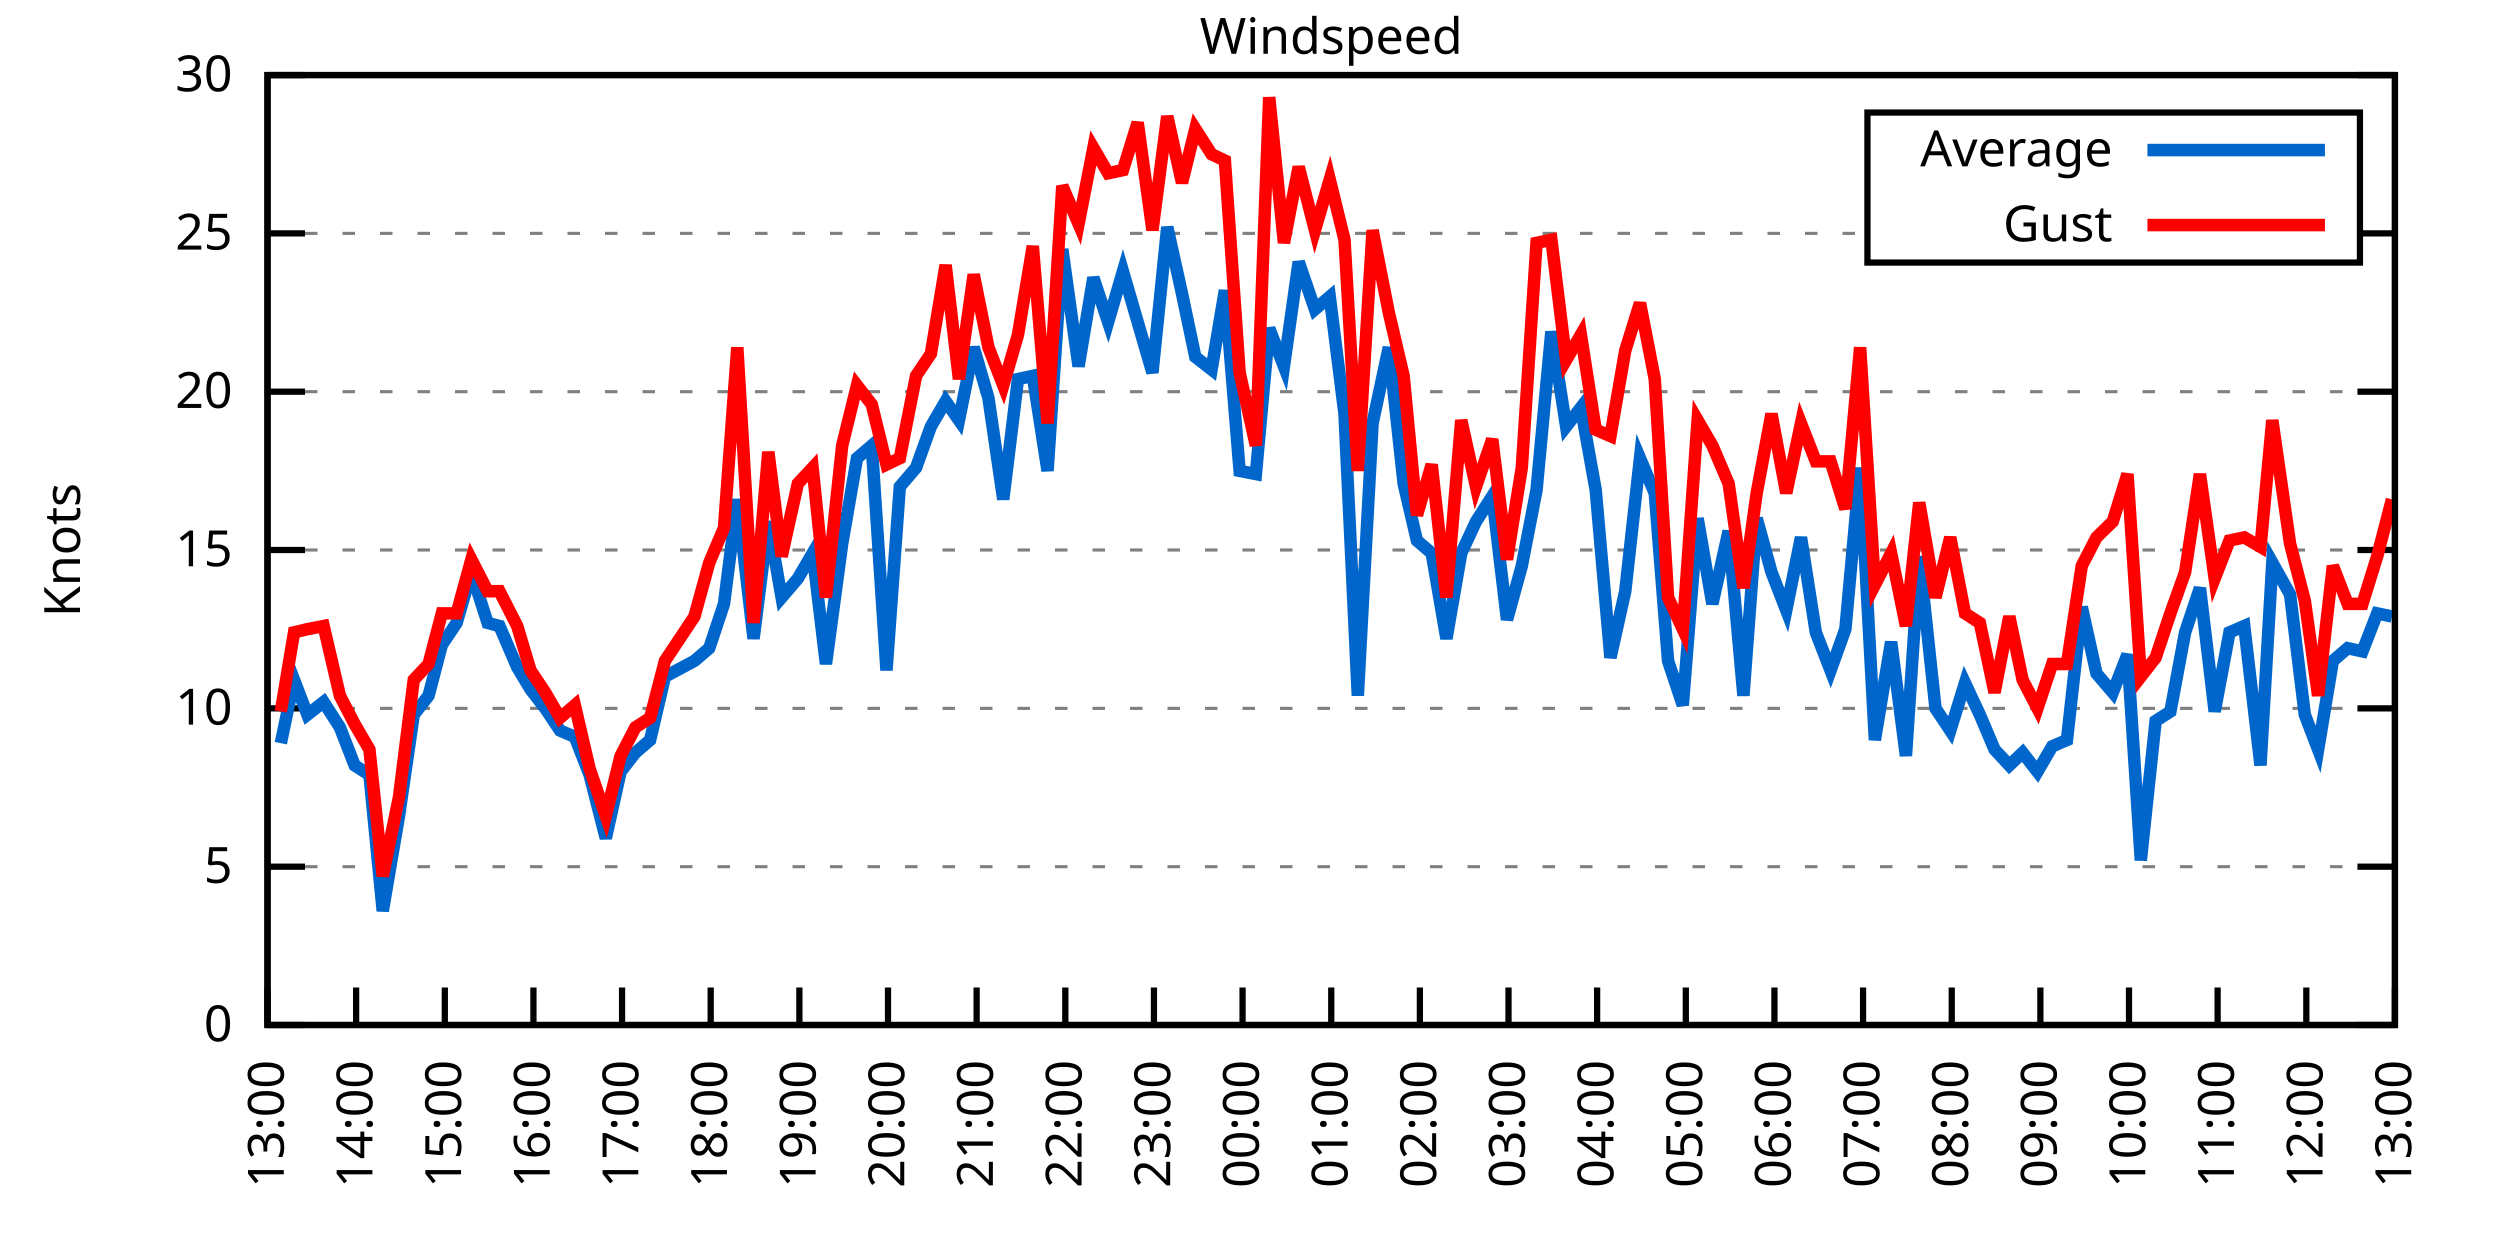
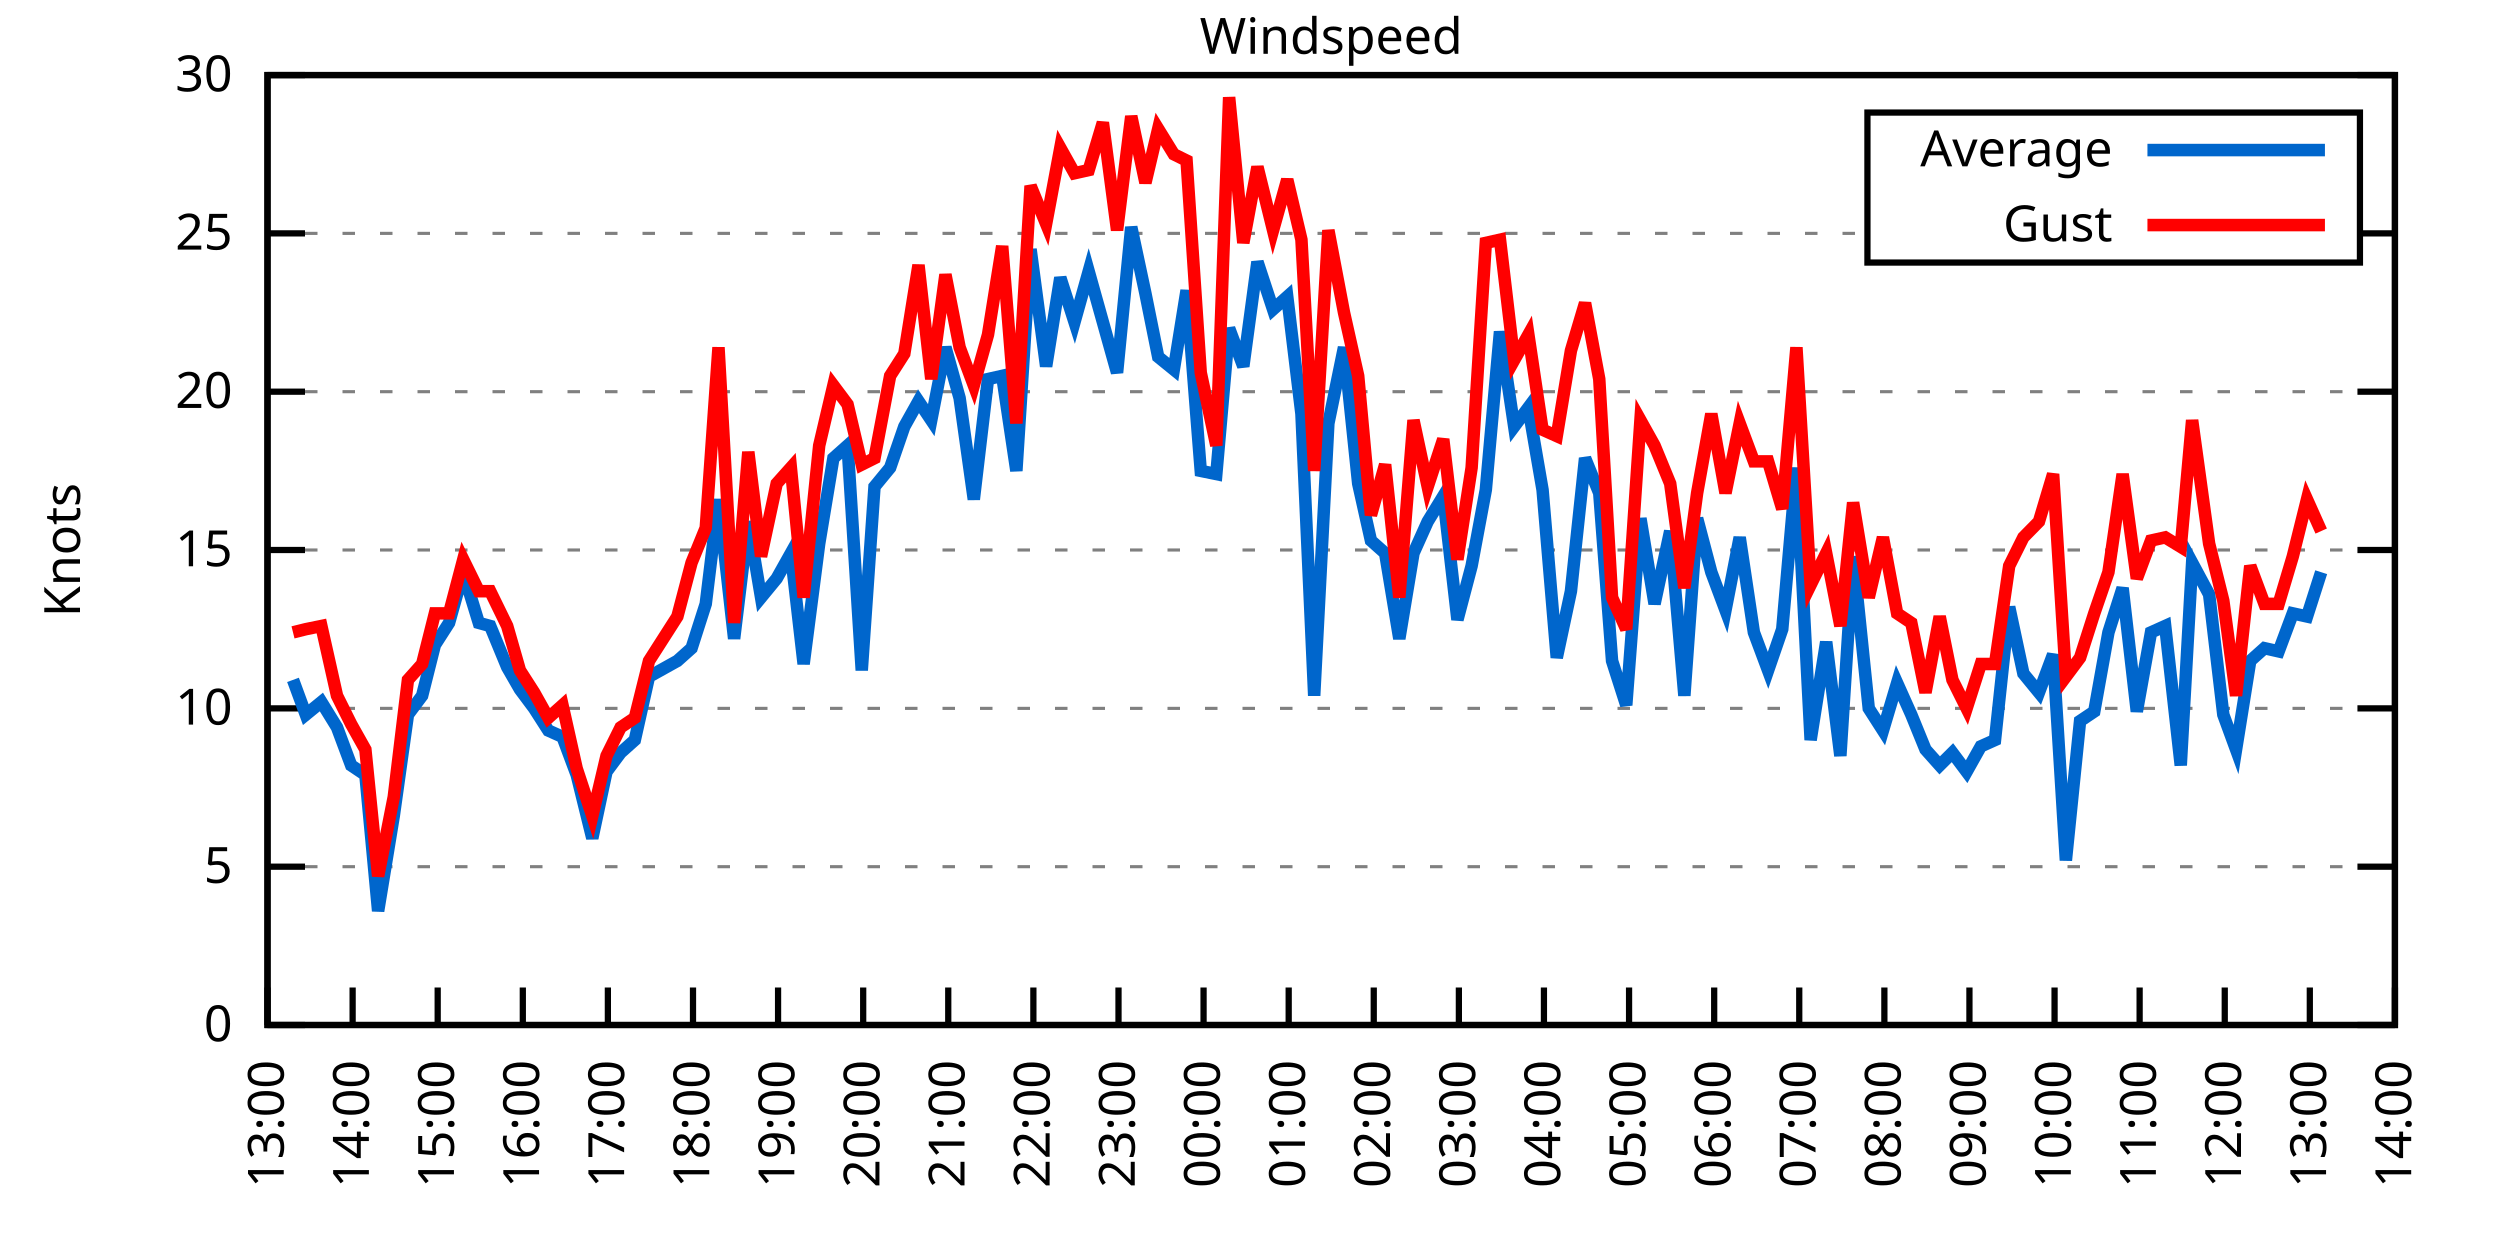
<svg xmlns="http://www.w3.org/2000/svg" xmlns:xlink="http://www.w3.org/1999/xlink" width="400" height="200" viewBox="0 0 400 200">
  <g id="gnuplot_canvas">
    <rect x="0" y="0" width="400" height="200" fill="none" />
    <defs>
      <circle id="gpDot" r="0.5" stroke-width="0.5" stroke="currentColor" />
      <path id="gpPt0" stroke-width="0.333" stroke="currentColor" d="M-1,0 h2 M0,-1 v2" />
      <path id="gpPt1" stroke-width="0.333" stroke="currentColor" d="M-1,-1 L1,1 M1,-1 L-1,1" />
      <path id="gpPt2" stroke-width="0.333" stroke="currentColor" d="M-1,0 L1,0 M0,-1 L0,1 M-1,-1 L1,1 M-1,1 L1,-1" />
      <rect id="gpPt3" stroke-width="0.333" stroke="currentColor" x="-1" y="-1" width="2" height="2" />
      <rect id="gpPt4" stroke-width="0.333" stroke="currentColor" fill="currentColor" x="-1" y="-1" width="2" height="2" />
      <circle id="gpPt5" stroke-width="0.333" stroke="currentColor" cx="0" cy="0" r="1" />
      <use xlink:href="#gpPt5" id="gpPt6" fill="currentColor" stroke="none" />
      <path id="gpPt7" stroke-width="0.333" stroke="currentColor" d="M0,-1.33 L-1.33,0.67 L1.33,0.67 z" />
      <use xlink:href="#gpPt7" id="gpPt8" fill="currentColor" stroke="none" />
      <use xlink:href="#gpPt7" id="gpPt9" stroke="currentColor" transform="rotate(180)" />
      <use xlink:href="#gpPt9" id="gpPt10" fill="currentColor" stroke="none" />
      <use xlink:href="#gpPt3" id="gpPt11" stroke="currentColor" transform="rotate(45)" />
      <use xlink:href="#gpPt11" id="gpPt12" fill="currentColor" stroke="none" />
      <path id="gpPt13" stroke-width="0.333" stroke="currentColor" d="M0,1.330 L1.265,0.411 L0.782,-1.067 L-0.782,-1.076 L-1.265,0.411 z" />
      <use xlink:href="#gpPt13" id="gpPt14" fill="currentColor" stroke="none" />
      <filter id="textbox" filterUnits="objectBoundingBox" x="0" y="0" height="1" width="1">
        <feFlood flood-color="white" flood-opacity="1" result="bgnd" />
        <feComposite in="SourceGraphic" in2="bgnd" operator="atop" />
      </filter>
      <filter id="greybox" filterUnits="objectBoundingBox" x="0" y="0" height="1" width="1">
        <feFlood flood-color="lightgrey" flood-opacity="1" result="grey" />
        <feComposite in="SourceGraphic" in2="grey" operator="atop" />
      </filter>
    </defs>
    <g fill="none" color="white" stroke="currentColor" stroke-width="1.00" stroke-linecap="butt" stroke-linejoin="miter">
</g>
    <g fill="none" color="black" stroke="currentColor" stroke-width="1.00" stroke-linecap="butt" stroke-linejoin="miter">
      <g stroke="none" shape-rendering="crispEdges">
        <polygon fill="rgb(255, 255, 255)" points="42.80,164.00 383.18,164.00 383.18,12.02 42.80,12.02 " />
      </g>
    </g>
    <g fill="none" color="black" stroke="currentColor" stroke-width="1.00" stroke-linecap="butt" stroke-linejoin="miter">
</g>
    <g fill="none" color="black" stroke="black" stroke-width="0.50" stroke-linecap="butt" stroke-linejoin="miter">
</g>
    <g fill="none" color="gray" stroke="currentColor" stroke-width="0.50" stroke-linecap="butt" stroke-linejoin="miter">
      <path stroke="gray" stroke-dasharray="2,4" class="gridline" d="M42.80,164.00 L383.19,164.00  " />
    </g>
    <g fill="none" color="gray" stroke="gray" stroke-width="1.00" stroke-linecap="butt" stroke-linejoin="miter">
</g>
    <g fill="none" color="black" stroke="currentColor" stroke-width="1.00" stroke-linecap="butt" stroke-linejoin="miter">
      <path stroke="black" d="M42.80,164.00 L48.80,164.00 M383.19,164.00 L377.19,164.00  " />
      <g transform="translate(37.20,166.60)" stroke="none" fill="black" font-family="Sans" font-size="8.00" text-anchor="end">
        <text>
          <tspan font-family="Sans"> 0</tspan>
        </text>
      </g>
    </g>
    <g fill="none" color="black" stroke="currentColor" stroke-width="1.00" stroke-linecap="butt" stroke-linejoin="miter">
</g>
    <g fill="none" color="black" stroke="black" stroke-width="0.50" stroke-linecap="butt" stroke-linejoin="miter">
</g>
    <g fill="none" color="gray" stroke="currentColor" stroke-width="0.50" stroke-linecap="butt" stroke-linejoin="miter">
      <path stroke="gray" stroke-dasharray="2,4" class="gridline" d="M42.80,138.67 L383.19,138.67  " />
    </g>
    <g fill="none" color="gray" stroke="gray" stroke-width="1.00" stroke-linecap="butt" stroke-linejoin="miter">
</g>
    <g fill="none" color="black" stroke="currentColor" stroke-width="1.00" stroke-linecap="butt" stroke-linejoin="miter">
      <path stroke="black" d="M42.80,138.67 L48.80,138.67 M383.19,138.67 L377.19,138.67  " />
      <g transform="translate(37.20,141.27)" stroke="none" fill="black" font-family="Sans" font-size="8.00" text-anchor="end">
        <text>
          <tspan font-family="Sans"> 5</tspan>
        </text>
      </g>
    </g>
    <g fill="none" color="black" stroke="currentColor" stroke-width="1.00" stroke-linecap="butt" stroke-linejoin="miter">
</g>
    <g fill="none" color="black" stroke="black" stroke-width="0.50" stroke-linecap="butt" stroke-linejoin="miter">
</g>
    <g fill="none" color="gray" stroke="currentColor" stroke-width="0.50" stroke-linecap="butt" stroke-linejoin="miter">
      <path stroke="gray" stroke-dasharray="2,4" class="gridline" d="M42.80,113.34 L383.19,113.34  " />
    </g>
    <g fill="none" color="gray" stroke="gray" stroke-width="1.00" stroke-linecap="butt" stroke-linejoin="miter">
</g>
    <g fill="none" color="black" stroke="currentColor" stroke-width="1.00" stroke-linecap="butt" stroke-linejoin="miter">
      <path stroke="black" d="M42.80,113.34 L48.80,113.34 M383.19,113.34 L377.19,113.34  " />
      <g transform="translate(37.20,115.94)" stroke="none" fill="black" font-family="Sans" font-size="8.00" text-anchor="end">
        <text>
          <tspan font-family="Sans"> 10</tspan>
        </text>
      </g>
    </g>
    <g fill="none" color="black" stroke="currentColor" stroke-width="1.00" stroke-linecap="butt" stroke-linejoin="miter">
</g>
    <g fill="none" color="black" stroke="black" stroke-width="0.50" stroke-linecap="butt" stroke-linejoin="miter">
</g>
    <g fill="none" color="gray" stroke="currentColor" stroke-width="0.50" stroke-linecap="butt" stroke-linejoin="miter">
      <path stroke="gray" stroke-dasharray="2,4" class="gridline" d="M42.80,88.00 L383.19,88.00  " />
    </g>
    <g fill="none" color="gray" stroke="gray" stroke-width="1.00" stroke-linecap="butt" stroke-linejoin="miter">
</g>
    <g fill="none" color="black" stroke="currentColor" stroke-width="1.00" stroke-linecap="butt" stroke-linejoin="miter">
      <path stroke="black" d="M42.80,88.00 L48.80,88.00 M383.19,88.00 L377.19,88.00  " />
      <g transform="translate(37.20,90.60)" stroke="none" fill="black" font-family="Sans" font-size="8.00" text-anchor="end">
        <text>
          <tspan font-family="Sans"> 15</tspan>
        </text>
      </g>
    </g>
    <g fill="none" color="black" stroke="currentColor" stroke-width="1.00" stroke-linecap="butt" stroke-linejoin="miter">
</g>
    <g fill="none" color="black" stroke="black" stroke-width="0.50" stroke-linecap="butt" stroke-linejoin="miter">
</g>
    <g fill="none" color="gray" stroke="currentColor" stroke-width="0.50" stroke-linecap="butt" stroke-linejoin="miter">
      <path stroke="gray" stroke-dasharray="2,4" class="gridline" d="M42.80,62.67 L383.19,62.67  " />
    </g>
    <g fill="none" color="gray" stroke="gray" stroke-width="1.00" stroke-linecap="butt" stroke-linejoin="miter">
</g>
    <g fill="none" color="black" stroke="currentColor" stroke-width="1.00" stroke-linecap="butt" stroke-linejoin="miter">
      <path stroke="black" d="M42.80,62.67 L48.80,62.67 M383.19,62.67 L377.19,62.67  " />
      <g transform="translate(37.20,65.27)" stroke="none" fill="black" font-family="Sans" font-size="8.00" text-anchor="end">
        <text>
          <tspan font-family="Sans"> 20</tspan>
        </text>
      </g>
    </g>
    <g fill="none" color="black" stroke="currentColor" stroke-width="1.00" stroke-linecap="butt" stroke-linejoin="miter">
</g>
    <g fill="none" color="black" stroke="black" stroke-width="0.50" stroke-linecap="butt" stroke-linejoin="miter">
</g>
    <g fill="none" color="gray" stroke="currentColor" stroke-width="0.50" stroke-linecap="butt" stroke-linejoin="miter">
      <path stroke="gray" stroke-dasharray="2,4" class="gridline" d="M42.80,37.34 L298.79,37.34 M377.59,37.34 L383.19,37.34  " />
    </g>
    <g fill="none" color="gray" stroke="gray" stroke-width="1.00" stroke-linecap="butt" stroke-linejoin="miter">
</g>
    <g fill="none" color="black" stroke="currentColor" stroke-width="1.00" stroke-linecap="butt" stroke-linejoin="miter">
      <path stroke="black" d="M42.80,37.34 L48.80,37.34 M383.19,37.34 L377.19,37.34  " />
      <g transform="translate(37.20,39.94)" stroke="none" fill="black" font-family="Sans" font-size="8.00" text-anchor="end">
        <text>
          <tspan font-family="Sans"> 25</tspan>
        </text>
      </g>
    </g>
    <g fill="none" color="black" stroke="currentColor" stroke-width="1.00" stroke-linecap="butt" stroke-linejoin="miter">
</g>
    <g fill="none" color="black" stroke="black" stroke-width="0.50" stroke-linecap="butt" stroke-linejoin="miter">
</g>
    <g fill="none" color="gray" stroke="currentColor" stroke-width="0.50" stroke-linecap="butt" stroke-linejoin="miter">
      <path stroke="gray" stroke-dasharray="2,4" class="gridline" d="M42.80,12.01 L383.19,12.01  " />
    </g>
    <g fill="none" color="gray" stroke="gray" stroke-width="1.00" stroke-linecap="butt" stroke-linejoin="miter">
</g>
    <g fill="none" color="black" stroke="currentColor" stroke-width="1.00" stroke-linecap="butt" stroke-linejoin="miter">
      <path stroke="black" d="M42.80,12.01 L48.80,12.01 M383.19,12.01 L377.19,12.01  " />
      <g transform="translate(37.20,14.61)" stroke="none" fill="black" font-family="Sans" font-size="8.00" text-anchor="end">
        <text>
          <tspan font-family="Sans"> 30</tspan>
        </text>
      </g>
    </g>
    <g fill="none" color="black" stroke="currentColor" stroke-width="1.00" stroke-linecap="butt" stroke-linejoin="miter">
      <path stroke="black" d="M42.80,164.00 L42.80,158.00  " />
      <g transform="translate(45.40,169.60) rotate(270.00)" stroke="none" fill="black" font-family="Sans" font-size="8.00" text-anchor="end">
        <text>
          <tspan font-family="Sans">13:00</tspan>
        </text>
      </g>
    </g>
    <g fill="none" color="black" stroke="currentColor" stroke-width="1.00" stroke-linecap="butt" stroke-linejoin="miter">
-       <path stroke="black" d="M56.98,164.00 L56.98,158.00  " />
-       <g transform="translate(59.58,169.60) rotate(270.00)" stroke="none" fill="black" font-family="Sans" font-size="8.00" text-anchor="end">
+       <path stroke="black" d="M56.42,164.00 L56.42,158.00  " />
+       <g transform="translate(59.02,169.60) rotate(270.00)" stroke="none" fill="black" font-family="Sans" font-size="8.00" text-anchor="end">
        <text>
          <tspan font-family="Sans">14:00</tspan>
        </text>
      </g>
    </g>
    <g fill="none" color="black" stroke="currentColor" stroke-width="1.00" stroke-linecap="butt" stroke-linejoin="miter">
-       <path stroke="black" d="M71.17,164.00 L71.17,158.00  " />
-       <g transform="translate(73.77,169.60) rotate(270.00)" stroke="none" fill="black" font-family="Sans" font-size="8.00" text-anchor="end">
+       <path stroke="black" d="M70.03,164.00 L70.03,158.00  " />
+       <g transform="translate(72.63,169.60) rotate(270.00)" stroke="none" fill="black" font-family="Sans" font-size="8.00" text-anchor="end">
        <text>
          <tspan font-family="Sans">15:00</tspan>
        </text>
      </g>
    </g>
    <g fill="none" color="black" stroke="currentColor" stroke-width="1.00" stroke-linecap="butt" stroke-linejoin="miter">
-       <path stroke="black" d="M85.35,164.00 L85.35,158.00  " />
-       <g transform="translate(87.95,169.60) rotate(270.00)" stroke="none" fill="black" font-family="Sans" font-size="8.00" text-anchor="end">
+       <path stroke="black" d="M83.65,164.00 L83.65,158.00  " />
+       <g transform="translate(86.25,169.60) rotate(270.00)" stroke="none" fill="black" font-family="Sans" font-size="8.00" text-anchor="end">
        <text>
          <tspan font-family="Sans">16:00</tspan>
        </text>
      </g>
    </g>
    <g fill="none" color="black" stroke="currentColor" stroke-width="1.00" stroke-linecap="butt" stroke-linejoin="miter">
-       <path stroke="black" d="M99.53,164.00 L99.53,158.00  " />
-       <g transform="translate(102.13,169.60) rotate(270.00)" stroke="none" fill="black" font-family="Sans" font-size="8.00" text-anchor="end">
+       <path stroke="black" d="M97.26,164.00 L97.26,158.00  " />
+       <g transform="translate(99.86,169.60) rotate(270.00)" stroke="none" fill="black" font-family="Sans" font-size="8.00" text-anchor="end">
        <text>
          <tspan font-family="Sans">17:00</tspan>
        </text>
      </g>
    </g>
    <g fill="none" color="black" stroke="currentColor" stroke-width="1.00" stroke-linecap="butt" stroke-linejoin="miter">
-       <path stroke="black" d="M113.71,164.00 L113.71,158.00  " />
-       <g transform="translate(116.31,169.60) rotate(270.00)" stroke="none" fill="black" font-family="Sans" font-size="8.00" text-anchor="end">
+       <path stroke="black" d="M110.88,164.00 L110.88,158.00  " />
+       <g transform="translate(113.48,169.60) rotate(270.00)" stroke="none" fill="black" font-family="Sans" font-size="8.00" text-anchor="end">
        <text>
          <tspan font-family="Sans">18:00</tspan>
        </text>
      </g>
    </g>
    <g fill="none" color="black" stroke="currentColor" stroke-width="1.00" stroke-linecap="butt" stroke-linejoin="miter">
-       <path stroke="black" d="M127.90,164.00 L127.90,158.00  " />
-       <g transform="translate(130.50,169.60) rotate(270.00)" stroke="none" fill="black" font-family="Sans" font-size="8.00" text-anchor="end">
+       <path stroke="black" d="M124.49,164.00 L124.49,158.00  " />
+       <g transform="translate(127.09,169.60) rotate(270.00)" stroke="none" fill="black" font-family="Sans" font-size="8.00" text-anchor="end">
        <text>
          <tspan font-family="Sans">19:00</tspan>
        </text>
      </g>
    </g>
    <g fill="none" color="black" stroke="currentColor" stroke-width="1.00" stroke-linecap="butt" stroke-linejoin="miter">
-       <path stroke="black" d="M142.08,164.00 L142.08,158.00  " />
-       <g transform="translate(144.68,169.60) rotate(270.00)" stroke="none" fill="black" font-family="Sans" font-size="8.00" text-anchor="end">
+       <path stroke="black" d="M138.11,164.00 L138.11,158.00  " />
+       <g transform="translate(140.71,169.60) rotate(270.00)" stroke="none" fill="black" font-family="Sans" font-size="8.00" text-anchor="end">
        <text>
          <tspan font-family="Sans">20:00</tspan>
        </text>
      </g>
    </g>
    <g fill="none" color="black" stroke="currentColor" stroke-width="1.00" stroke-linecap="butt" stroke-linejoin="miter">
-       <path stroke="black" d="M156.26,164.00 L156.26,158.00  " />
-       <g transform="translate(158.86,169.60) rotate(270.00)" stroke="none" fill="black" font-family="Sans" font-size="8.00" text-anchor="end">
+       <path stroke="black" d="M151.72,164.00 L151.72,158.00  " />
+       <g transform="translate(154.32,169.60) rotate(270.00)" stroke="none" fill="black" font-family="Sans" font-size="8.00" text-anchor="end">
        <text>
          <tspan font-family="Sans">21:00</tspan>
        </text>
      </g>
    </g>
    <g fill="none" color="black" stroke="currentColor" stroke-width="1.00" stroke-linecap="butt" stroke-linejoin="miter">
-       <path stroke="black" d="M170.45,164.00 L170.45,158.00  " />
-       <g transform="translate(173.05,169.60) rotate(270.00)" stroke="none" fill="black" font-family="Sans" font-size="8.00" text-anchor="end">
+       <path stroke="black" d="M165.34,164.00 L165.34,158.00  " />
+       <g transform="translate(167.94,169.60) rotate(270.00)" stroke="none" fill="black" font-family="Sans" font-size="8.00" text-anchor="end">
        <text>
          <tspan font-family="Sans">22:00</tspan>
        </text>
      </g>
    </g>
    <g fill="none" color="black" stroke="currentColor" stroke-width="1.00" stroke-linecap="butt" stroke-linejoin="miter">
-       <path stroke="black" d="M184.63,164.00 L184.63,158.00  " />
-       <g transform="translate(187.23,169.60) rotate(270.00)" stroke="none" fill="black" font-family="Sans" font-size="8.00" text-anchor="end">
+       <path stroke="black" d="M178.96,164.00 L178.96,158.00  " />
+       <g transform="translate(181.56,169.60) rotate(270.00)" stroke="none" fill="black" font-family="Sans" font-size="8.00" text-anchor="end">
        <text>
          <tspan font-family="Sans">23:00</tspan>
        </text>
      </g>
    </g>
    <g fill="none" color="black" stroke="currentColor" stroke-width="1.00" stroke-linecap="butt" stroke-linejoin="miter">
-       <path stroke="black" d="M198.81,164.00 L198.81,158.00  " />
-       <g transform="translate(201.41,169.60) rotate(270.00)" stroke="none" fill="black" font-family="Sans" font-size="8.00" text-anchor="end">
+       <path stroke="black" d="M192.57,164.00 L192.57,158.00  " />
+       <g transform="translate(195.17,169.60) rotate(270.00)" stroke="none" fill="black" font-family="Sans" font-size="8.00" text-anchor="end">
        <text>
          <tspan font-family="Sans">00:00</tspan>
        </text>
      </g>
    </g>
    <g fill="none" color="black" stroke="currentColor" stroke-width="1.00" stroke-linecap="butt" stroke-linejoin="miter">
-       <path stroke="black" d="M213.00,164.00 L213.00,158.00  " />
-       <g transform="translate(215.60,169.60) rotate(270.00)" stroke="none" fill="black" font-family="Sans" font-size="8.00" text-anchor="end">
+       <path stroke="black" d="M206.19,164.00 L206.19,158.00  " />
+       <g transform="translate(208.79,169.60) rotate(270.00)" stroke="none" fill="black" font-family="Sans" font-size="8.00" text-anchor="end">
        <text>
          <tspan font-family="Sans">01:00</tspan>
        </text>
      </g>
    </g>
    <g fill="none" color="black" stroke="currentColor" stroke-width="1.00" stroke-linecap="butt" stroke-linejoin="miter">
-       <path stroke="black" d="M227.18,164.00 L227.18,158.00  " />
-       <g transform="translate(229.78,169.60) rotate(270.00)" stroke="none" fill="black" font-family="Sans" font-size="8.00" text-anchor="end">
+       <path stroke="black" d="M219.80,164.00 L219.80,158.00  " />
+       <g transform="translate(222.40,169.60) rotate(270.00)" stroke="none" fill="black" font-family="Sans" font-size="8.00" text-anchor="end">
        <text>
          <tspan font-family="Sans">02:00</tspan>
        </text>
      </g>
    </g>
    <g fill="none" color="black" stroke="currentColor" stroke-width="1.00" stroke-linecap="butt" stroke-linejoin="miter">
-       <path stroke="black" d="M241.36,164.00 L241.36,158.00  " />
-       <g transform="translate(243.96,169.60) rotate(270.00)" stroke="none" fill="black" font-family="Sans" font-size="8.00" text-anchor="end">
+       <path stroke="black" d="M233.42,164.00 L233.42,158.00  " />
+       <g transform="translate(236.02,169.60) rotate(270.00)" stroke="none" fill="black" font-family="Sans" font-size="8.00" text-anchor="end">
        <text>
          <tspan font-family="Sans">03:00</tspan>
        </text>
      </g>
    </g>
    <g fill="none" color="black" stroke="currentColor" stroke-width="1.00" stroke-linecap="butt" stroke-linejoin="miter">
-       <path stroke="black" d="M255.54,164.00 L255.54,158.00  " />
-       <g transform="translate(258.14,169.60) rotate(270.00)" stroke="none" fill="black" font-family="Sans" font-size="8.00" text-anchor="end">
+       <path stroke="black" d="M247.03,164.00 L247.03,158.00  " />
+       <g transform="translate(249.63,169.60) rotate(270.00)" stroke="none" fill="black" font-family="Sans" font-size="8.00" text-anchor="end">
        <text>
          <tspan font-family="Sans">04:00</tspan>
        </text>
      </g>
    </g>
    <g fill="none" color="black" stroke="currentColor" stroke-width="1.00" stroke-linecap="butt" stroke-linejoin="miter">
-       <path stroke="black" d="M269.73,164.00 L269.73,158.00  " />
-       <g transform="translate(272.33,169.60) rotate(270.00)" stroke="none" fill="black" font-family="Sans" font-size="8.00" text-anchor="end">
+       <path stroke="black" d="M260.65,164.00 L260.65,158.00  " />
+       <g transform="translate(263.25,169.60) rotate(270.00)" stroke="none" fill="black" font-family="Sans" font-size="8.00" text-anchor="end">
        <text>
          <tspan font-family="Sans">05:00</tspan>
        </text>
      </g>
    </g>
    <g fill="none" color="black" stroke="currentColor" stroke-width="1.00" stroke-linecap="butt" stroke-linejoin="miter">
-       <path stroke="black" d="M283.91,164.00 L283.91,158.00  " />
-       <g transform="translate(286.51,169.60) rotate(270.00)" stroke="none" fill="black" font-family="Sans" font-size="8.00" text-anchor="end">
+       <path stroke="black" d="M274.27,164.00 L274.27,158.00  " />
+       <g transform="translate(276.87,169.60) rotate(270.00)" stroke="none" fill="black" font-family="Sans" font-size="8.00" text-anchor="end">
        <text>
          <tspan font-family="Sans">06:00</tspan>
        </text>
      </g>
    </g>
    <g fill="none" color="black" stroke="currentColor" stroke-width="1.00" stroke-linecap="butt" stroke-linejoin="miter">
-       <path stroke="black" d="M298.09,164.00 L298.09,158.00  " />
-       <g transform="translate(300.69,169.60) rotate(270.00)" stroke="none" fill="black" font-family="Sans" font-size="8.00" text-anchor="end">
+       <path stroke="black" d="M287.88,164.00 L287.88,158.00  " />
+       <g transform="translate(290.48,169.60) rotate(270.00)" stroke="none" fill="black" font-family="Sans" font-size="8.00" text-anchor="end">
        <text>
          <tspan font-family="Sans">07:00</tspan>
        </text>
      </g>
    </g>
    <g fill="none" color="black" stroke="currentColor" stroke-width="1.00" stroke-linecap="butt" stroke-linejoin="miter">
-       <path stroke="black" d="M312.28,164.00 L312.28,158.00  " />
-       <g transform="translate(314.88,169.60) rotate(270.00)" stroke="none" fill="black" font-family="Sans" font-size="8.00" text-anchor="end">
+       <path stroke="black" d="M301.50,164.00 L301.50,158.00  " />
+       <g transform="translate(304.10,169.60) rotate(270.00)" stroke="none" fill="black" font-family="Sans" font-size="8.00" text-anchor="end">
        <text>
          <tspan font-family="Sans">08:00</tspan>
        </text>
      </g>
    </g>
    <g fill="none" color="black" stroke="currentColor" stroke-width="1.00" stroke-linecap="butt" stroke-linejoin="miter">
-       <path stroke="black" d="M326.46,164.00 L326.46,158.00  " />
-       <g transform="translate(329.06,169.60) rotate(270.00)" stroke="none" fill="black" font-family="Sans" font-size="8.00" text-anchor="end">
+       <path stroke="black" d="M315.11,164.00 L315.11,158.00  " />
+       <g transform="translate(317.71,169.60) rotate(270.00)" stroke="none" fill="black" font-family="Sans" font-size="8.00" text-anchor="end">
        <text>
          <tspan font-family="Sans">09:00</tspan>
        </text>
      </g>
    </g>
    <g fill="none" color="black" stroke="currentColor" stroke-width="1.00" stroke-linecap="butt" stroke-linejoin="miter">
-       <path stroke="black" d="M340.64,164.00 L340.64,158.00  " />
-       <g transform="translate(343.24,169.60) rotate(270.00)" stroke="none" fill="black" font-family="Sans" font-size="8.00" text-anchor="end">
+       <path stroke="black" d="M328.73,164.00 L328.73,158.00  " />
+       <g transform="translate(331.33,169.60) rotate(270.00)" stroke="none" fill="black" font-family="Sans" font-size="8.00" text-anchor="end">
        <text>
          <tspan font-family="Sans">10:00</tspan>
        </text>
      </g>
    </g>
    <g fill="none" color="black" stroke="currentColor" stroke-width="1.00" stroke-linecap="butt" stroke-linejoin="miter">
-       <path stroke="black" d="M354.82,164.00 L354.82,158.00  " />
-       <g transform="translate(357.42,169.60) rotate(270.00)" stroke="none" fill="black" font-family="Sans" font-size="8.00" text-anchor="end">
+       <path stroke="black" d="M342.34,164.00 L342.34,158.00  " />
+       <g transform="translate(344.94,169.60) rotate(270.00)" stroke="none" fill="black" font-family="Sans" font-size="8.00" text-anchor="end">
        <text>
          <tspan font-family="Sans">11:00</tspan>
        </text>
      </g>
    </g>
    <g fill="none" color="black" stroke="currentColor" stroke-width="1.00" stroke-linecap="butt" stroke-linejoin="miter">
-       <path stroke="black" d="M369.01,164.00 L369.01,158.00  " />
-       <g transform="translate(371.61,169.60) rotate(270.00)" stroke="none" fill="black" font-family="Sans" font-size="8.00" text-anchor="end">
+       <path stroke="black" d="M355.96,164.00 L355.96,158.00  " />
+       <g transform="translate(358.56,169.60) rotate(270.00)" stroke="none" fill="black" font-family="Sans" font-size="8.00" text-anchor="end">
        <text>
          <tspan font-family="Sans">12:00</tspan>
+         </text>
+       </g>
+     </g>
+     <g fill="none" color="black" stroke="currentColor" stroke-width="1.00" stroke-linecap="butt" stroke-linejoin="miter">
+       <path stroke="black" d="M369.57,164.00 L369.57,158.00  " />
+       <g transform="translate(372.17,169.60) rotate(270.00)" stroke="none" fill="black" font-family="Sans" font-size="8.00" text-anchor="end">
+         <text>
+           <tspan font-family="Sans">13:00</tspan>
        </text>
      </g>
    </g>
    <g fill="none" color="black" stroke="currentColor" stroke-width="1.00" stroke-linecap="butt" stroke-linejoin="miter">
      <path stroke="black" d="M383.19,164.00 L383.19,158.00  " />
      <g transform="translate(385.79,169.60) rotate(270.00)" stroke="none" fill="black" font-family="Sans" font-size="8.00" text-anchor="end">
        <text>
-           <tspan font-family="Sans">13:00</tspan>
+           <tspan font-family="Sans">14:00</tspan>
        </text>
      </g>
    </g>
    <g fill="none" color="black" stroke="currentColor" stroke-width="1.00" stroke-linecap="butt" stroke-linejoin="miter">
</g>
    <g fill="none" color="black" stroke="currentColor" stroke-width="1.00" stroke-linecap="butt" stroke-linejoin="miter">
      <path stroke="black" d="M42.80,12.01 L42.80,164.00 L383.19,164.00 L383.19,12.01 L42.80,12.01 Z  " />
    </g>
    <g fill="none" color="black" stroke="currentColor" stroke-width="1.00" stroke-linecap="butt" stroke-linejoin="miter">
</g>
    <g fill="none" color="black" stroke="currentColor" stroke-width="1.00" stroke-linecap="butt" stroke-linejoin="miter">
      <path stroke="black" d="M298.79,42.01 L298.79,18.01 L377.59,18.01 L377.59,42.01 L298.79,42.01 Z  " />
    </g>
    <g id="Windspeed_plot_1">
      <g fill="none" color="white" stroke="black" stroke-width="2.00" stroke-linecap="butt" stroke-linejoin="miter">
</g>
      <g fill="none" color="black" stroke="currentColor" stroke-width="2.00" stroke-linecap="butt" stroke-linejoin="miter">
        <g transform="translate(337.99,26.61)" stroke="none" fill="black" font-family="Sans" font-size="8.00" text-anchor="end">
          <text>
            <tspan font-family="Sans">Average</tspan>
          </text>
        </g>
      </g>
      <g fill="none" color="black" stroke="currentColor" stroke-width="2.00" stroke-linecap="butt" stroke-linejoin="miter">
-         <path stroke="rgb(  0, 102, 204)" d="M343.59,24.01 L371.99,24.01 M44.93,118.91 L47.05,108.78 L49.18,114.35 L51.78,112.32 L54.38,116.38 L56.75,122.46   L59.11,123.98 L61.24,145.76 L63.84,130.56 L66.20,114.35 L68.57,111.31 L70.69,103.20 L73.06,99.66 L75.42,91.55   L78.02,99.66 L79.91,100.16 L82.75,106.75 L84.88,110.30 L87.24,113.34 L89.60,116.88 L91.97,117.90 L94.33,123.98   L96.93,134.11 L99.30,123.47 L101.66,120.43 L104.02,118.40 L106.39,108.27 L111.11,105.74 L113.48,103.71 L115.84,96.62   L117.97,79.90 L120.57,102.19 L122.93,83.45 L125.06,95.60 L127.66,92.56 L130.02,88.51 L132.15,106.24 L134.75,86.99   L137.12,73.31 L139.48,71.29 L141.84,107.26 L143.97,77.87 L146.57,74.83 L148.94,68.25 L151.30,64.19 L153.43,67.23   L155.79,55.58 L158.15,63.69 L160.52,79.90 L162.88,60.65 L165.25,60.14 L167.61,75.34 L169.97,39.87 L172.57,58.62   L174.94,44.43 L177.30,51.53 L179.67,43.42 L182.03,51.53 L184.39,59.63 L186.76,36.33 L189.12,46.97 L191.25,57.10   L193.85,59.13 L195.98,46.46 L198.34,75.34 L200.94,75.85 L203.07,52.54 L205.43,58.62 L207.79,41.90 L210.39,49.50   L212.76,47.47 L215.12,66.22 L217.25,111.31 L219.61,67.74 L222.21,55.58 L224.58,77.37 L226.71,86.49 L229.07,88.51   L231.43,102.19 L233.80,88.51 L236.16,83.45 L238.76,79.39 L241.12,99.15 L243.49,90.54 L245.85,78.38 L248.22,53.05   L250.58,68.25 L252.94,65.21 L255.31,78.38 L257.67,105.23 L260.04,94.59 L262.40,73.31 L264.76,78.89 L266.89,105.74   L269.25,112.83 L271.62,82.94 L273.98,96.62 L276.58,84.97 L278.95,111.31 L281.07,82.94 L283.44,91.55 L285.80,97.63   L288.16,85.98 L290.53,101.18 L292.89,107.26 L295.26,100.67 L297.62,74.83 L299.98,118.40 L302.58,102.70 L304.95,120.94   L307.08,89.02 L309.68,113.34 L312.04,116.88 L314.40,109.28 L316.77,114.35 L319.13,119.92 L321.49,122.46 L323.62,120.43   L325.99,123.47 L328.35,119.42 L330.71,118.40 L333.08,97.12 L335.44,107.76 L338.04,110.80 L340.40,104.72 L342.53,137.66   L344.90,115.36 L347.26,113.84 L349.62,101.18 L351.99,94.08 L354.35,113.84 L356.72,101.18 L359.08,100.16 L361.68,122.46   L363.57,90.03 L366.41,95.10 L368.77,114.35 L370.90,119.92 L373.26,105.74 L375.63,103.71 L377.99,104.22 L380.35,98.14   L382.72,98.64  " />
+         <path stroke="rgb(  0, 102, 204)" d="M343.59,24.01 L371.99,24.01 M46.88,108.78 L48.93,114.35 L51.42,112.32 L53.92,116.38 L56.19,122.46 L58.46,123.98   L60.50,145.76 L63.00,130.56 L65.27,114.35 L67.54,111.31 L69.58,103.20 L71.85,99.66 L74.12,91.55 L76.61,99.66   L78.43,100.16 L81.15,106.75 L83.19,110.30 L85.46,113.34 L87.73,116.88 L90.00,117.90 L92.27,123.98 L94.77,134.11   L97.04,123.47 L99.30,120.43 L101.57,118.40 L103.84,108.27 L108.38,105.74 L110.65,103.71 L112.92,96.62 L114.96,79.90   L117.46,102.19 L119.73,83.45 L121.77,95.60 L124.27,92.56 L126.54,88.51 L128.58,106.24 L131.07,86.99 L133.34,73.31   L135.61,71.29 L137.88,107.26 L139.92,77.87 L142.42,74.83 L144.69,68.25 L146.96,64.19 L149.00,67.23 L151.27,55.58   L153.54,63.69 L155.81,79.90 L158.08,60.65 L160.35,60.14 L162.62,75.34 L164.89,39.87 L167.38,58.62 L169.65,44.43   L171.92,51.53 L174.19,43.42 L176.46,51.53 L178.73,59.63 L181.00,36.33 L183.27,46.97 L185.31,57.10 L187.81,59.13   L189.85,46.46 L192.12,75.34 L194.61,75.85 L196.66,52.54 L198.93,58.62 L201.19,41.90 L203.69,49.50 L205.96,47.47   L208.23,66.22 L210.27,111.31 L212.54,67.74 L215.04,55.58 L217.31,77.37 L219.35,86.49 L221.62,88.51 L223.89,102.19   L226.16,88.51 L228.43,83.45 L230.92,79.39 L233.19,99.15 L235.46,90.54 L237.73,78.38 L240.00,53.05 L242.27,68.25   L244.54,65.21 L246.81,78.38 L249.08,105.23 L251.35,94.59 L253.61,73.31 L255.88,78.89 L257.93,105.74 L260.20,112.83   L262.47,82.94 L264.73,96.62 L267.23,84.97 L269.50,111.31 L271.54,82.94 L273.81,91.55 L276.08,97.63 L278.35,85.98   L280.62,101.18 L282.89,107.26 L285.16,100.67 L287.43,74.83 L289.70,118.40 L292.19,102.70 L294.46,120.94 L296.50,89.02   L299.00,113.34 L301.27,116.88 L303.54,109.28 L305.81,114.35 L308.08,119.92 L310.35,122.46 L312.39,120.43 L314.66,123.47   L316.93,119.42 L319.20,118.40 L321.47,97.12 L323.74,107.76 L326.23,110.80 L328.50,104.72 L330.54,137.66 L332.81,115.36   L335.08,113.84 L337.35,101.18 L339.62,94.08 L341.89,113.84 L344.16,101.18 L346.43,100.16 L348.92,122.46 L350.74,90.03   L353.46,95.10 L355.73,114.35 L357.77,119.92 L360.04,105.74 L362.31,103.71 L364.58,104.22 L366.85,98.14 L369.12,98.64   L371.39,91.55  " />
      </g>
    </g>
    <g id="Windspeed_plot_2">
      <g fill="none" color="black" stroke="currentColor" stroke-width="2.00" stroke-linecap="butt" stroke-linejoin="miter">
        <g transform="translate(337.99,38.61)" stroke="none" fill="black" font-family="Sans" font-size="8.00" text-anchor="end">
          <text>
            <tspan font-family="Sans">Gust</tspan>
          </text>
        </g>
      </g>
      <g fill="none" color="black" stroke="currentColor" stroke-width="2.00" stroke-linecap="butt" stroke-linejoin="miter">
-         <path stroke="rgb(255,   0,   0)" d="M343.59,36.01 L371.99,36.01 M44.93,113.84 L47.05,101.18 L49.18,100.67 L51.78,100.16 L54.38,111.31 L56.75,115.87   L59.11,119.92 L61.24,140.19 L63.84,127.52 L66.20,108.78 L68.57,106.24 L70.69,98.14 L73.06,98.14 L75.42,89.52   L78.02,94.59 L79.91,94.59 L82.75,100.16 L84.88,107.26 L87.24,110.80 L89.60,114.86 L91.97,112.83 L94.33,122.96   L96.93,130.56 L99.30,120.94 L101.66,116.38 L104.02,114.86 L106.39,105.74 L111.11,98.64 L113.48,90.03 L115.84,84.46   L117.97,55.58 L120.57,99.66 L122.93,72.30 L125.06,89.02 L127.66,77.37 L130.02,74.83 L132.15,95.60 L134.75,71.29   L137.12,61.66 L139.48,64.70 L141.84,74.33 L143.97,73.31 L146.57,60.14 L148.94,56.59 L151.30,42.41 L153.43,60.65   L155.79,43.93 L158.15,55.58 L160.52,61.66 L162.88,53.55 L165.25,39.37 L167.61,67.74 L169.97,29.74 L172.57,35.82   L174.94,23.66 L177.30,27.72 L179.67,27.21 L182.03,19.61 L184.39,36.84 L186.76,18.60 L189.12,29.24 L191.25,20.62   L193.85,24.68 L195.98,25.69 L198.34,59.63 L200.94,71.29 L203.07,15.56 L205.43,38.86 L207.79,26.70 L210.39,36.84   L212.76,28.73 L215.12,38.35 L217.25,75.34 L219.61,36.84 L222.21,50.01 L224.58,60.14 L226.71,82.43 L229.07,74.33   L231.43,95.60 L233.80,67.23 L236.16,77.87 L238.76,70.27 L241.12,89.52 L243.49,74.83 L245.85,38.86 L248.22,38.35   L250.58,57.61 L252.94,53.55 L255.31,68.75 L257.67,69.77 L260.04,56.09 L262.40,48.49 L264.76,60.65 L266.89,95.60   L269.25,100.67 L271.62,67.23 L273.98,71.29 L276.58,77.37 L278.95,94.08 L281.07,78.89 L283.44,66.22 L285.80,78.89   L288.16,67.74 L290.53,73.82 L292.89,73.82 L295.26,81.42 L297.62,55.58 L299.98,93.58 L302.58,88.51 L304.95,100.16   L307.08,80.41 L309.68,95.60 L312.04,85.98 L314.40,98.14 L316.77,99.66 L319.13,110.80 L321.49,98.64 L323.62,108.78   L325.99,113.34 L328.35,106.24 L330.71,106.24 L333.08,90.54 L335.44,85.98 L338.04,83.45 L340.40,75.85 L342.53,108.27   L344.90,105.23 L347.26,98.14 L349.62,91.55 L351.99,75.85 L354.35,92.56 L356.72,86.49 L359.08,85.98 L361.68,87.50   L363.57,67.23 L366.41,86.99 L368.77,96.11 L370.90,111.31 L373.26,90.54 L375.63,96.62 L377.99,96.62 L380.35,89.02   L382.72,79.90  " />
+         <path stroke="rgb(255,   0,   0)" d="M343.59,36.01 L371.99,36.01 M46.88,101.18 L48.93,100.67 L51.42,100.16 L53.92,111.31 L56.19,115.87 L58.46,119.92   L60.50,140.19 L63.00,127.52 L65.27,108.78 L67.54,106.24 L69.58,98.14 L71.85,98.14 L74.12,89.52 L76.61,94.59   L78.43,94.59 L81.15,100.16 L83.19,107.26 L85.46,110.80 L87.73,114.86 L90.00,112.83 L92.27,122.96 L94.77,130.56   L97.04,120.94 L99.30,116.38 L101.57,114.86 L103.84,105.74 L108.38,98.64 L110.65,90.03 L112.92,84.46 L114.96,55.58   L117.46,99.66 L119.73,72.30 L121.77,89.02 L124.27,77.37 L126.54,74.83 L128.58,95.60 L131.07,71.29 L133.34,61.66   L135.61,64.70 L137.88,74.33 L139.92,73.31 L142.42,60.14 L144.69,56.59 L146.96,42.41 L149.00,60.65 L151.27,43.93   L153.54,55.58 L155.81,61.66 L158.08,53.55 L160.35,39.37 L162.62,67.74 L164.89,29.74 L167.38,35.82 L169.65,23.66   L171.92,27.72 L174.19,27.21 L176.46,19.61 L178.73,36.84 L181.00,18.60 L183.27,29.24 L185.31,20.62 L187.81,24.68   L189.85,25.69 L192.12,59.63 L194.61,71.29 L196.66,15.56 L198.93,38.86 L201.19,26.70 L203.69,36.84 L205.96,28.73   L208.23,38.35 L210.27,75.34 L212.54,36.84 L215.04,50.01 L217.31,60.14 L219.35,82.43 L221.62,74.33 L223.89,95.60   L226.16,67.23 L228.43,77.87 L230.92,70.27 L233.19,89.52 L235.46,74.83 L237.73,38.86 L240.00,38.35 L242.27,57.61   L244.54,53.55 L246.81,68.75 L249.08,69.77 L251.35,56.09 L253.61,48.49 L255.88,60.65 L257.93,95.60 L260.20,100.67   L262.47,67.23 L264.73,71.29 L267.23,77.37 L269.50,94.08 L271.54,78.89 L273.81,66.22 L276.08,78.89 L278.35,67.74   L280.62,73.82 L282.89,73.82 L285.16,81.42 L287.43,55.58 L289.70,93.58 L292.19,88.51 L294.46,100.16 L296.50,80.41   L299.00,95.60 L301.27,85.98 L303.54,98.14 L305.81,99.66 L308.08,110.80 L310.35,98.64 L312.39,108.78 L314.66,113.34   L316.93,106.24 L319.20,106.24 L321.47,90.54 L323.74,85.98 L326.23,83.45 L328.50,75.85 L330.54,108.27 L332.81,105.23   L335.08,98.14 L337.35,91.55 L339.62,75.85 L341.89,92.56 L344.16,86.49 L346.43,85.98 L348.92,87.50 L350.74,67.23   L353.46,86.99 L355.73,96.11 L357.77,111.31 L360.04,90.54 L362.31,96.62 L364.58,96.62 L366.85,89.02 L369.12,79.90   L371.39,84.97  " />
      </g>
    </g>
    <g fill="none" color="black" stroke="currentColor" stroke-width="2.00" stroke-linecap="butt" stroke-linejoin="miter">
</g>
    <g fill="none" color="black" stroke="black" stroke-width="1.00" stroke-linecap="butt" stroke-linejoin="miter">
</g>
    <g fill="none" color="black" stroke="currentColor" stroke-width="1.00" stroke-linecap="butt" stroke-linejoin="miter">
      <path stroke="black" d="M42.80,12.01 L42.80,164.00 L383.19,164.00 L383.19,12.01 L42.80,12.01 Z  " />
      <g transform="translate(12.80,88.01) rotate(270.00)" stroke="none" fill="black" font-family="Sans" font-size="8.00" text-anchor="middle">
        <text>
          <tspan font-family="Sans">Knots</tspan>
        </text>
      </g>
    </g>
    <g fill="none" color="black" stroke="currentColor" stroke-width="1.00" stroke-linecap="butt" stroke-linejoin="miter">
</g>
    <g fill="none" color="black" stroke="currentColor" stroke-width="1.00" stroke-linecap="butt" stroke-linejoin="miter">
      <g transform="translate(212.99,8.61)" stroke="none" fill="black" font-family="Sans" font-size="8.00" text-anchor="middle">
        <text>
          <tspan font-family="Sans">Windspeed</tspan>
        </text>
      </g>
    </g>
    <g fill="none" color="black" stroke="currentColor" stroke-width="1.00" stroke-linecap="butt" stroke-linejoin="miter">
</g>
  </g>
</svg>
